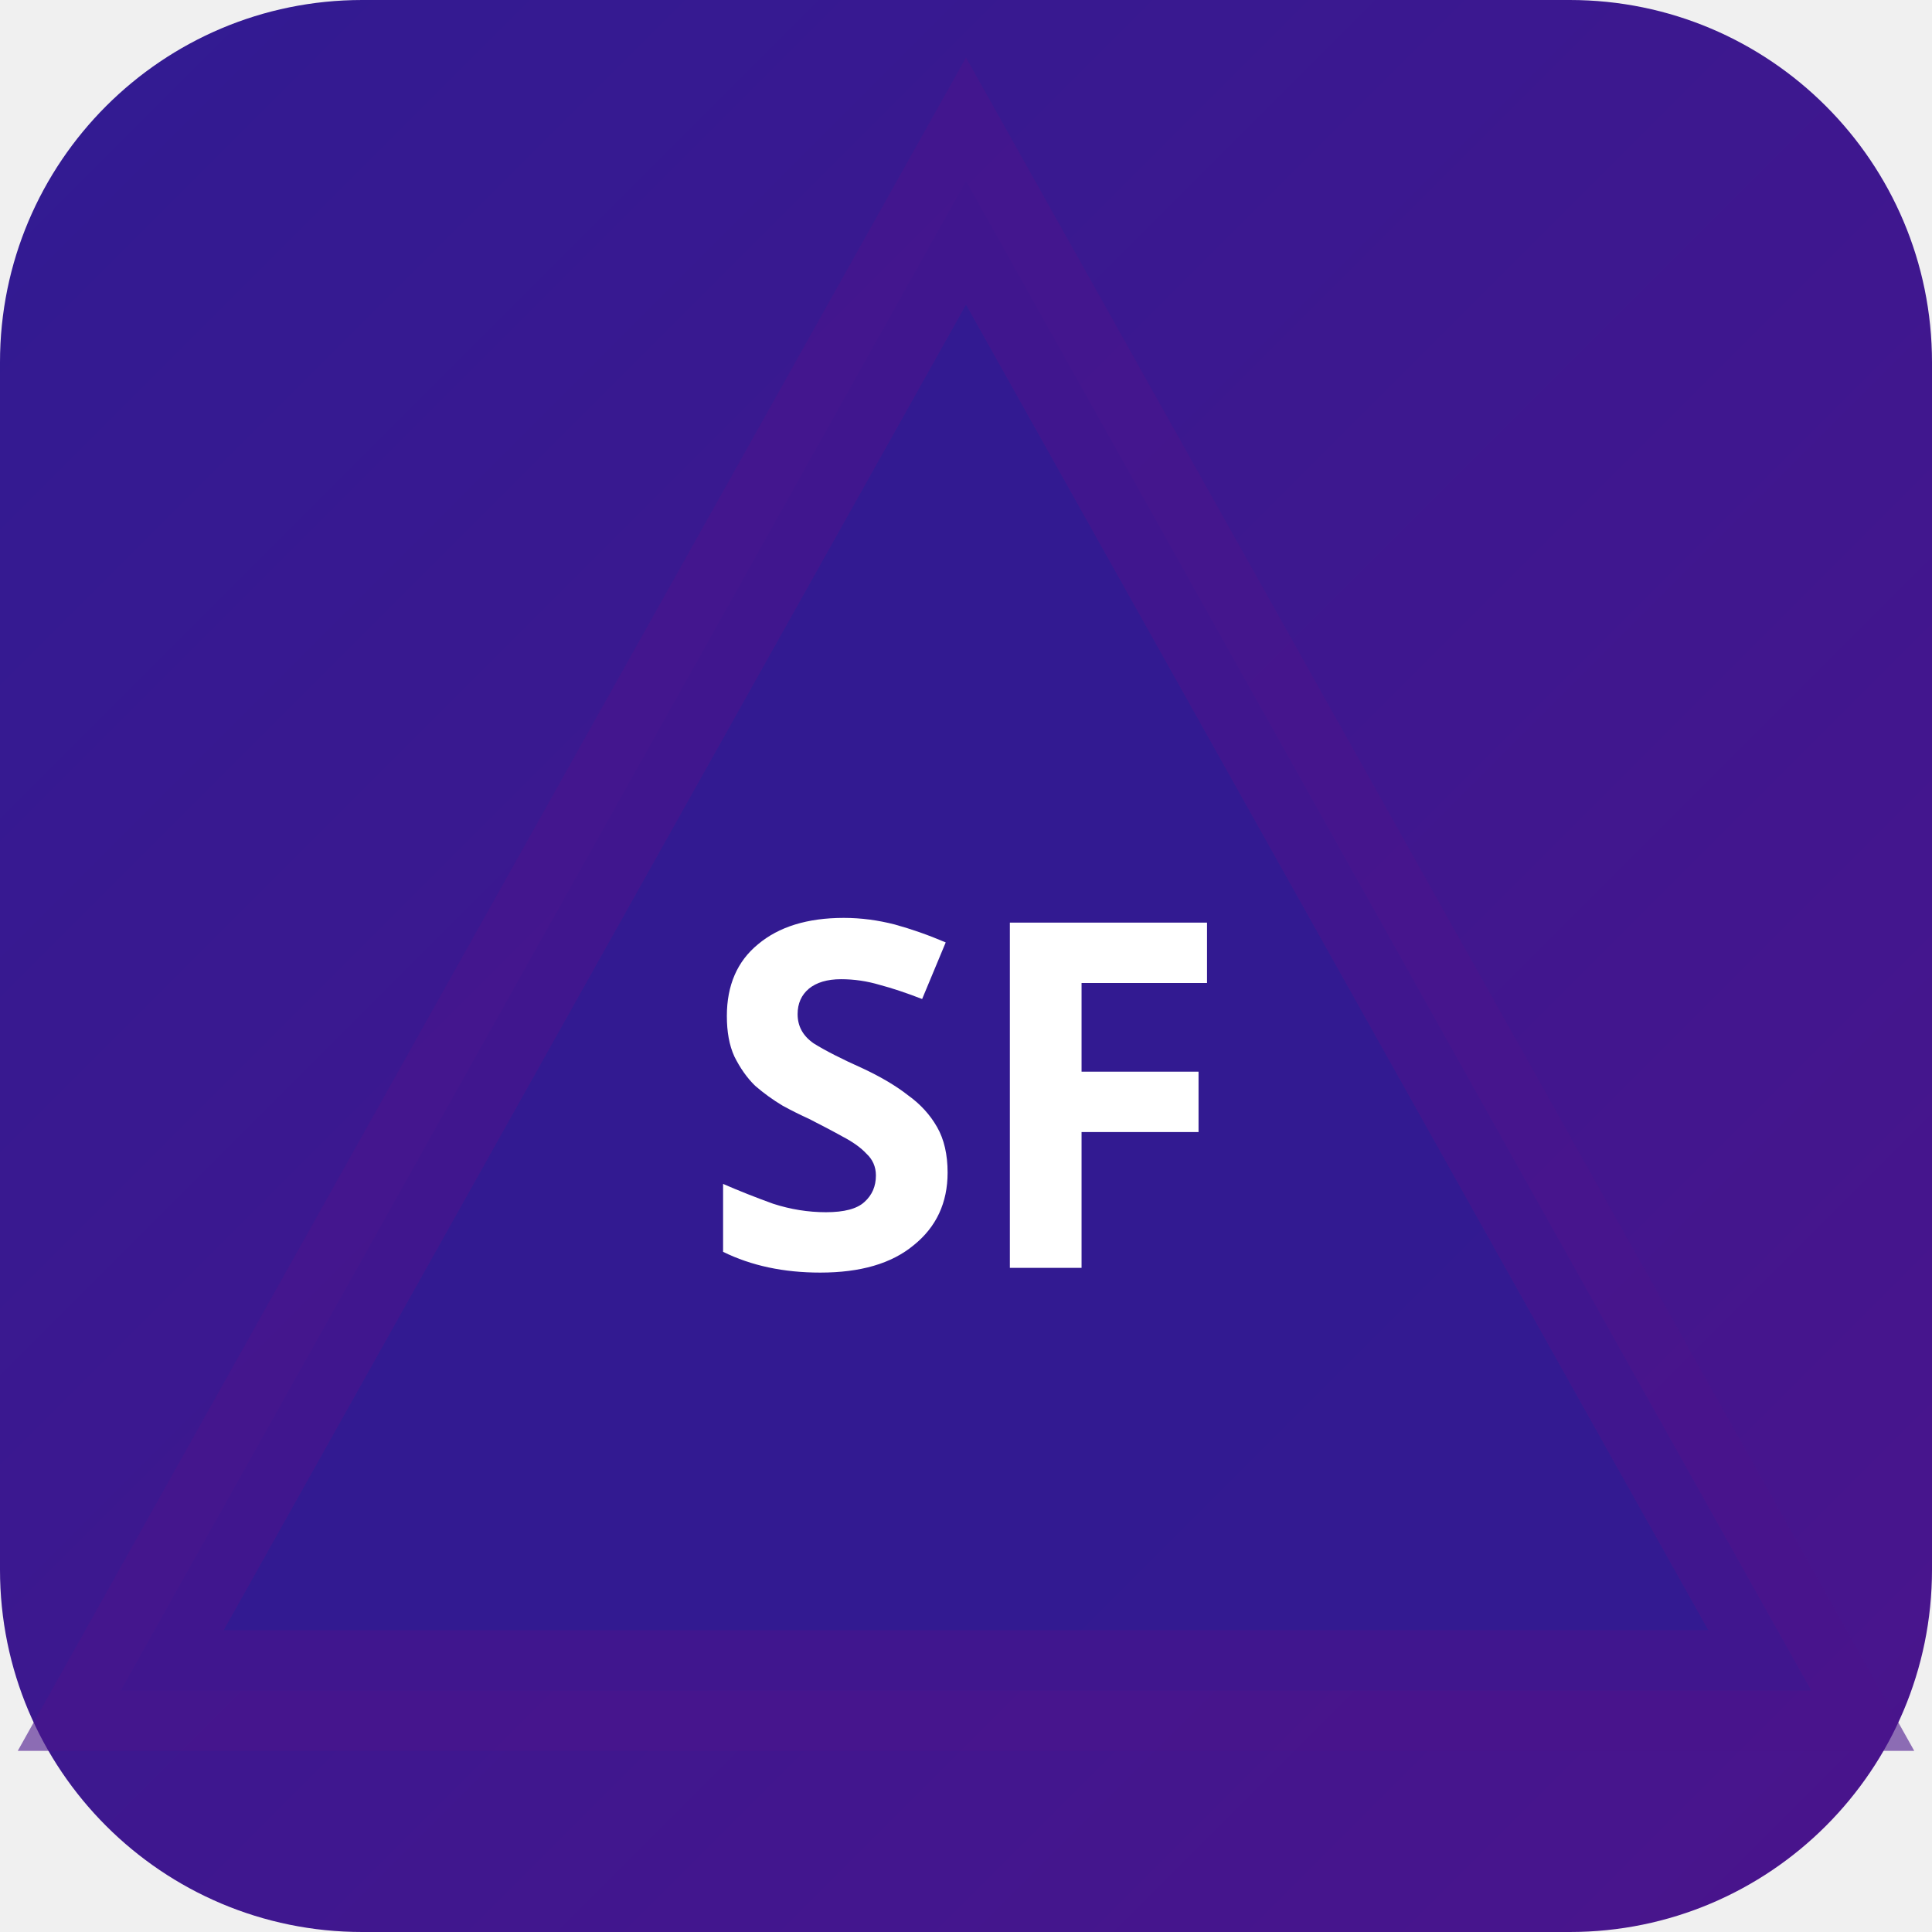
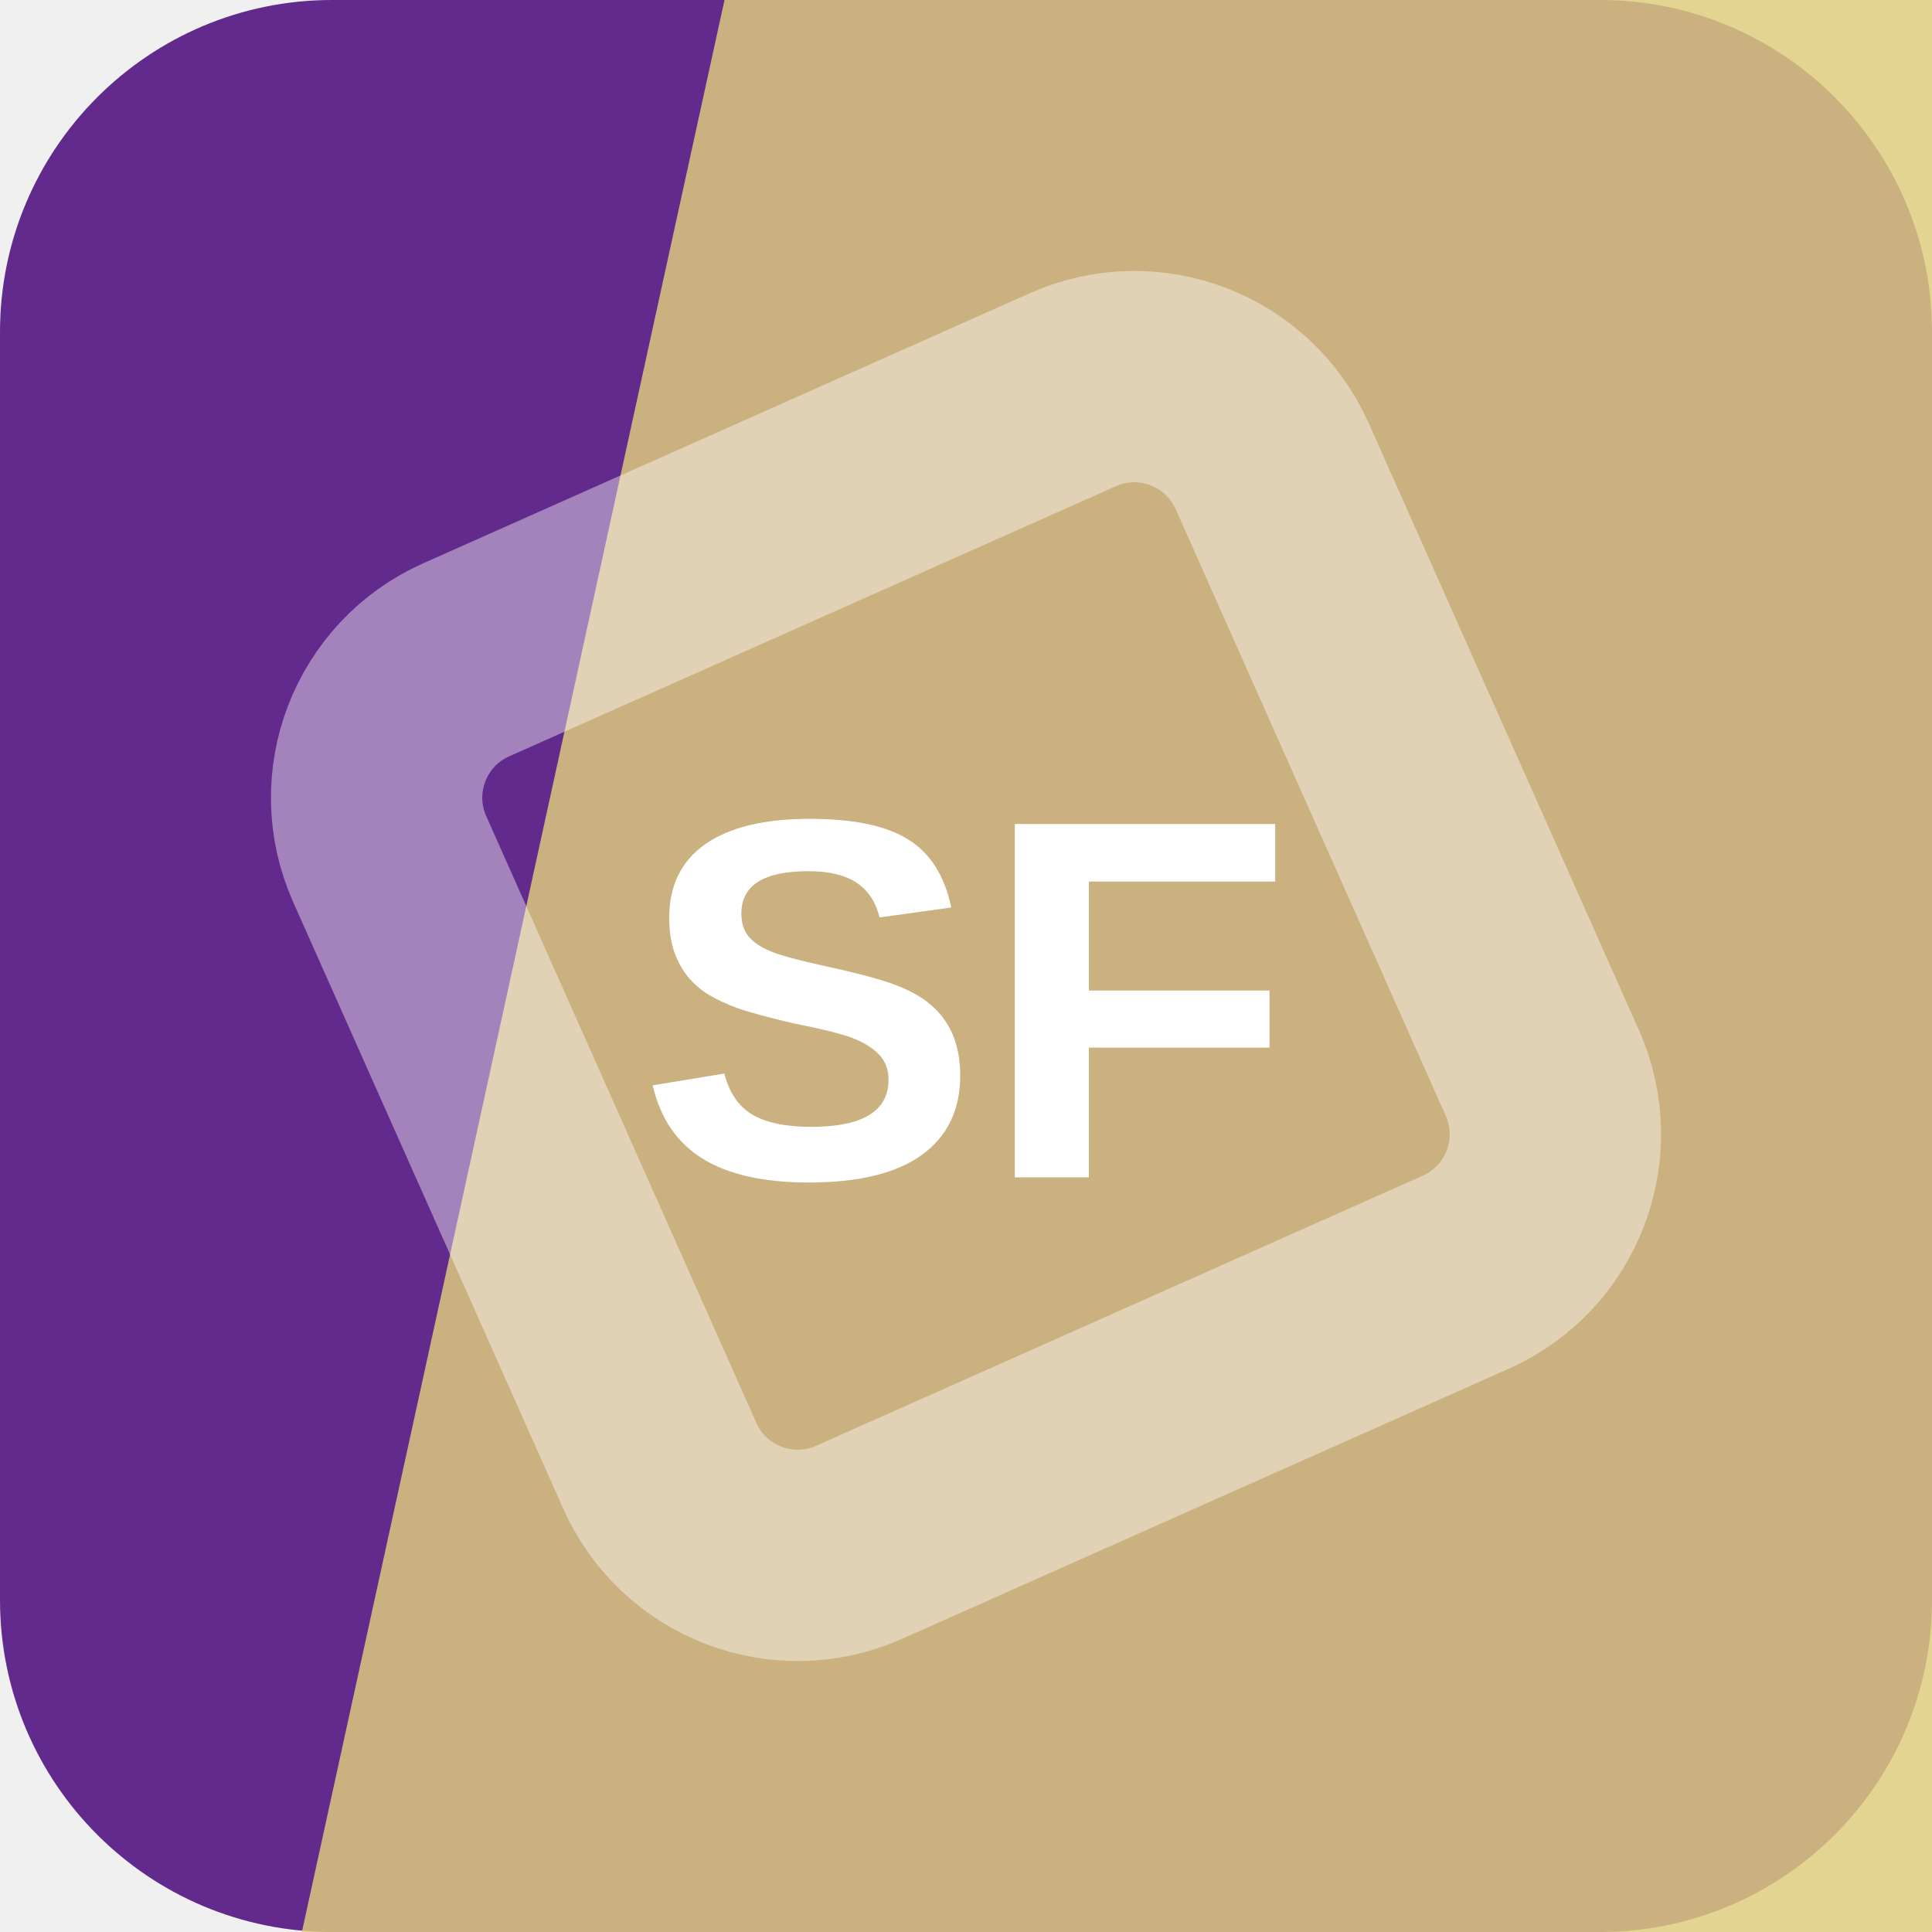
- <svg xmlns="http://www.w3.org/2000/svg" width="32" height="32" viewBox="0 0 32 32">
-   <defs>
-     <linearGradient id="bgsf-t" x1="0" y1="0" x2="1" y2="1">
-       <stop offset="0%" stop-color="#311b92" />
-       <stop offset="100%" stop-color="#4a148c" />
-     </linearGradient>
-   </defs>
-   <rect width="32" height="32" rx="6" fill="url(#bgsf-t)" />
-   <polygon points="16,3 30,28 2,28" fill="rgba(49,27,146,0.9)" stroke="rgba(74,20,140,0.6)" stroke-width="2" />
-   <text x="16" y="21" text-anchor="middle" fill="#fff" font-size="8" font-weight="700" font-family="system-ui">SF</text>
+ <svg xmlns="http://www.w3.org/2000/svg" width="64" height="64" viewBox="0 0 64 64" role="img">
+   <rect width="64" height="64" rx="11" fill="hsl(274 54% 36%)" />
+   <path d="M24 0h40v64H10Z" fill="hsl(48 63% 69%)" opacity="0.82" />
+   <g transform="rotate(291 32 32)" opacity="0.42">
+     <rect x="16" y="16" width="32" height="32" rx="5" fill="none" stroke="#ffffff" stroke-width="7" transform="rotate(45 32 32)" />
+   </g>
+   <text x="32" y="39" text-anchor="middle" fill="#ffffff" font-family="Arial,Helvetica,sans-serif" font-size="17" font-weight="700" letter-spacing="0">SF</text>
</svg>
